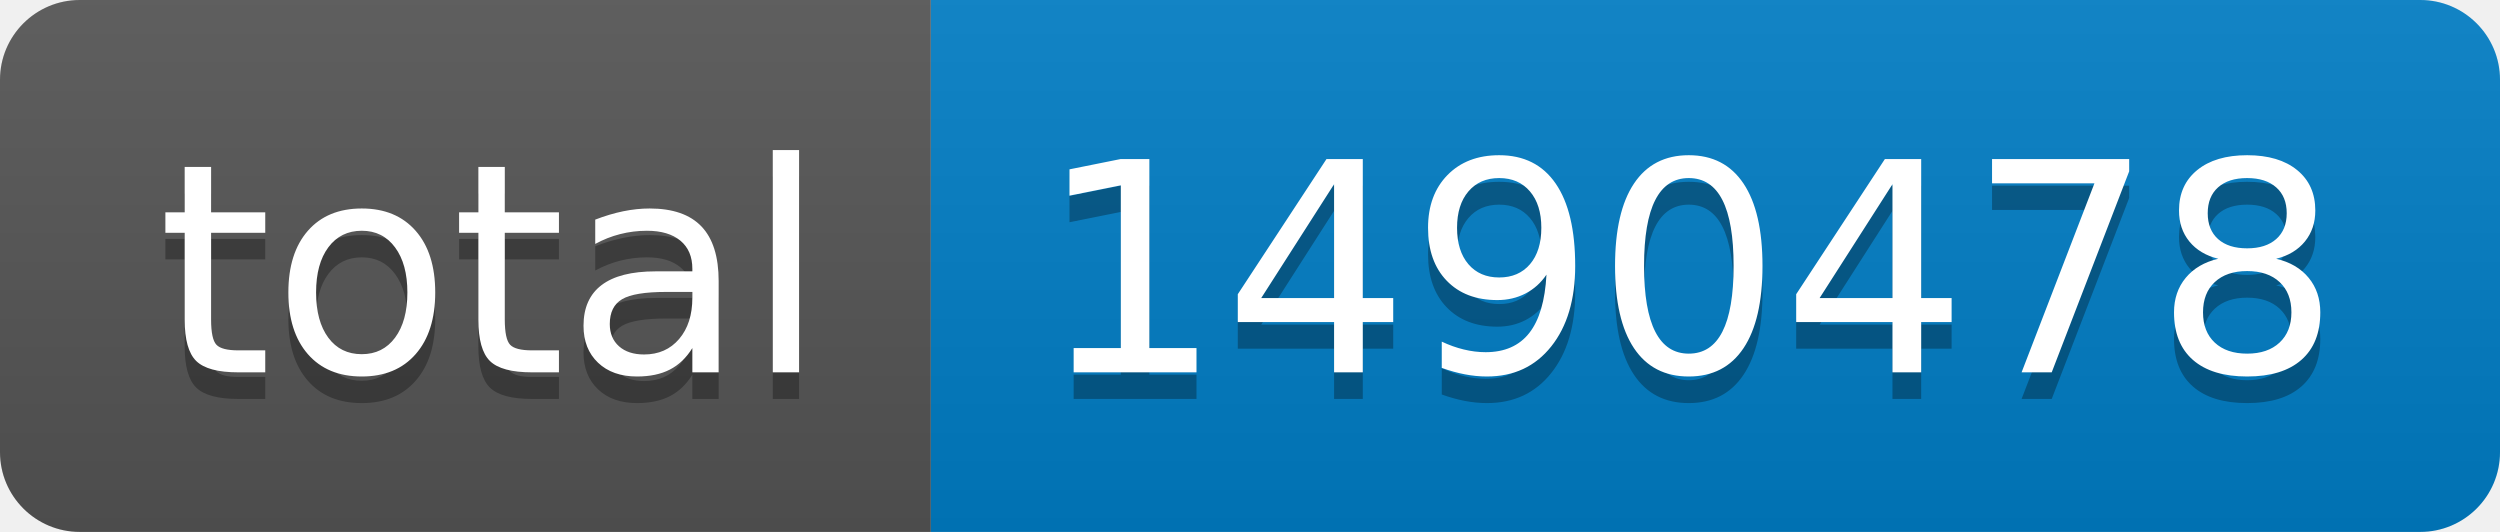
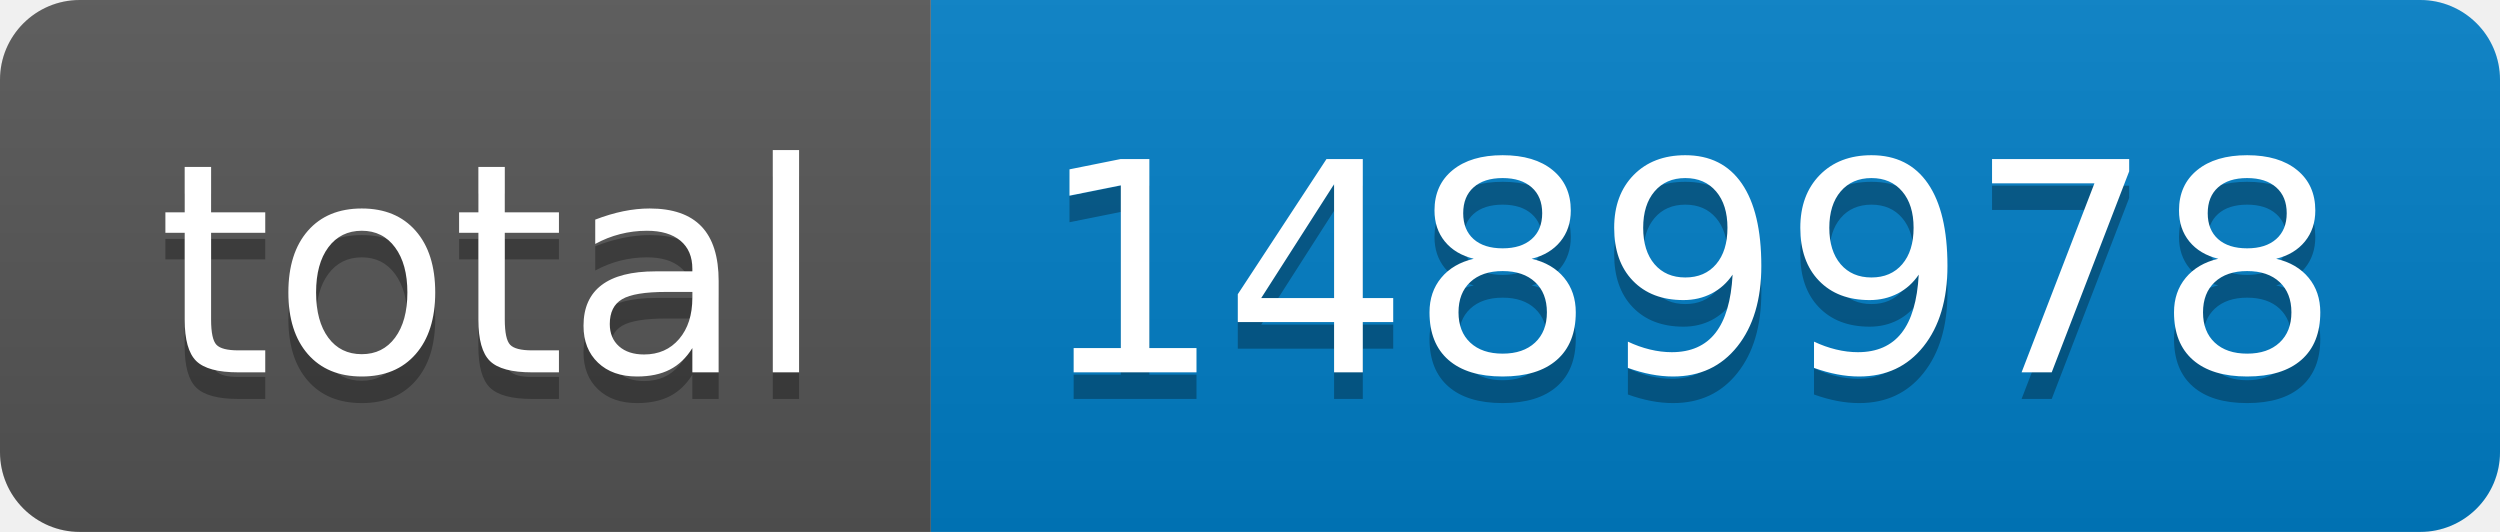
- <svg xmlns="http://www.w3.org/2000/svg" width="94" height="20" role="img" aria-label="total: 1490478">
+ <svg xmlns="http://www.w3.org/2000/svg" width="94" height="20" role="img" aria-label="total: 1489978">
  <linearGradient id="s" x2="0" y2="100%">
    <stop offset="0" stop-color="#bbb" stop-opacity=".1" />
    <stop offset="1" stop-opacity=".1" />
  </linearGradient>
  <clipPath id="r">
    <rect width="94" height="20" rx="3" fill="#fff" />
  </clipPath>
  <g clip-path="url(#r)">
    <rect width="35" height="20" fill="#555" />
    <rect x="35" width="59" height="20" fill="#007ec6" />
    <rect width="94" height="20" fill="url(#s)" />
  </g>
  <g fill="#fff" text-anchor="middle" font-family="Verdana,Geneva,DejaVu Sans,sans-serif" text-rendering="geometricPrecision" font-size="110">
    <text aria-hidden="true" x="185" y="150" fill="#010101" fill-opacity=".3" transform="scale(.1)" textLength="250">total</text>
    <text x="185" y="140" transform="scale(.1)" fill="#fff" textLength="250">total</text>
-     <text aria-hidden="true" x="635" y="150" fill="#010101" fill-opacity=".3" transform="scale(.1)" textLength="490">1490478</text>
-     <text x="635" y="140" transform="scale(.1)" fill="#fff" textLength="490">1490478</text>
+     <text aria-hidden="true" x="635" y="150" fill="#010101" fill-opacity=".3" transform="scale(.1)" textLength="490">1489978</text>
+     <text x="635" y="140" transform="scale(.1)" fill="#fff" textLength="490">1489978</text>
  </g>
</svg>
